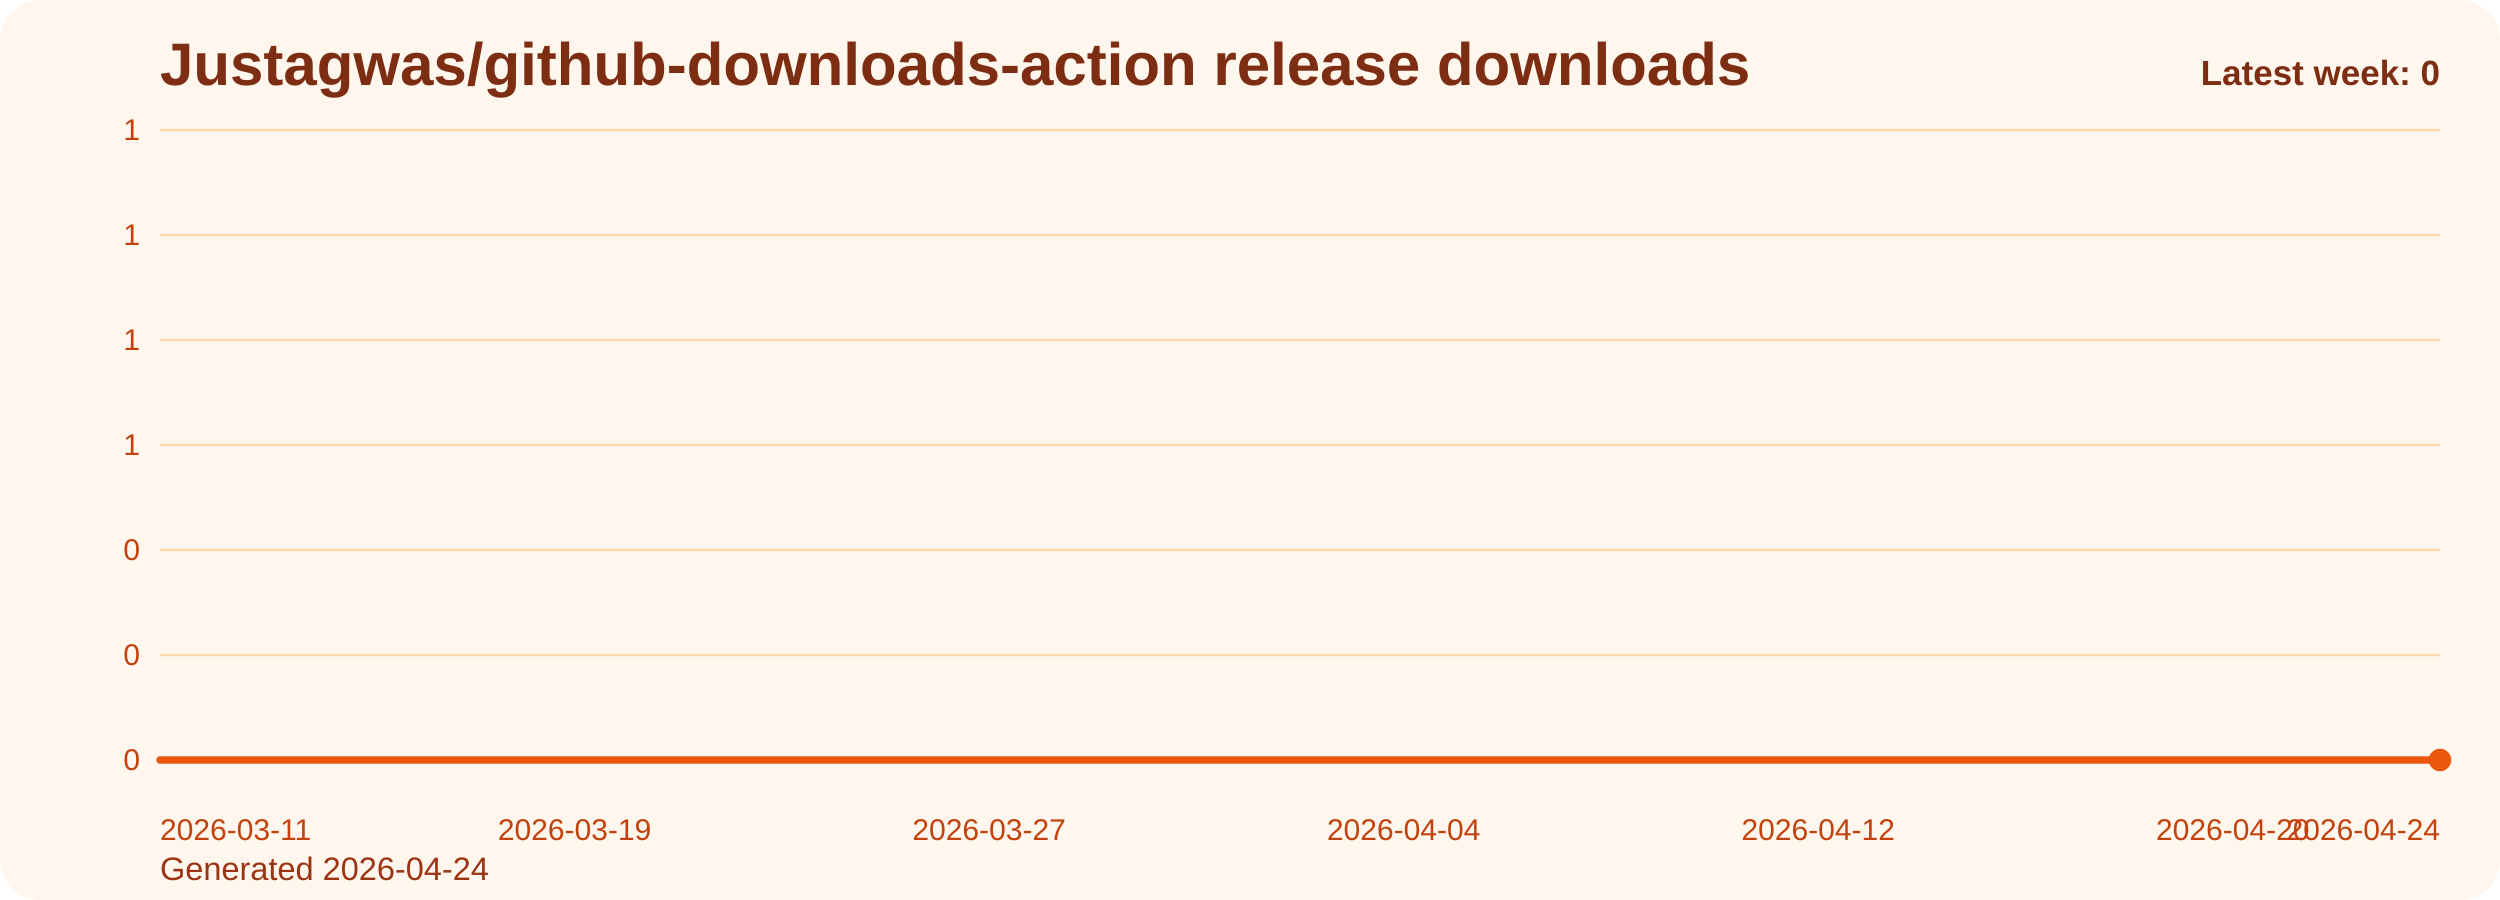
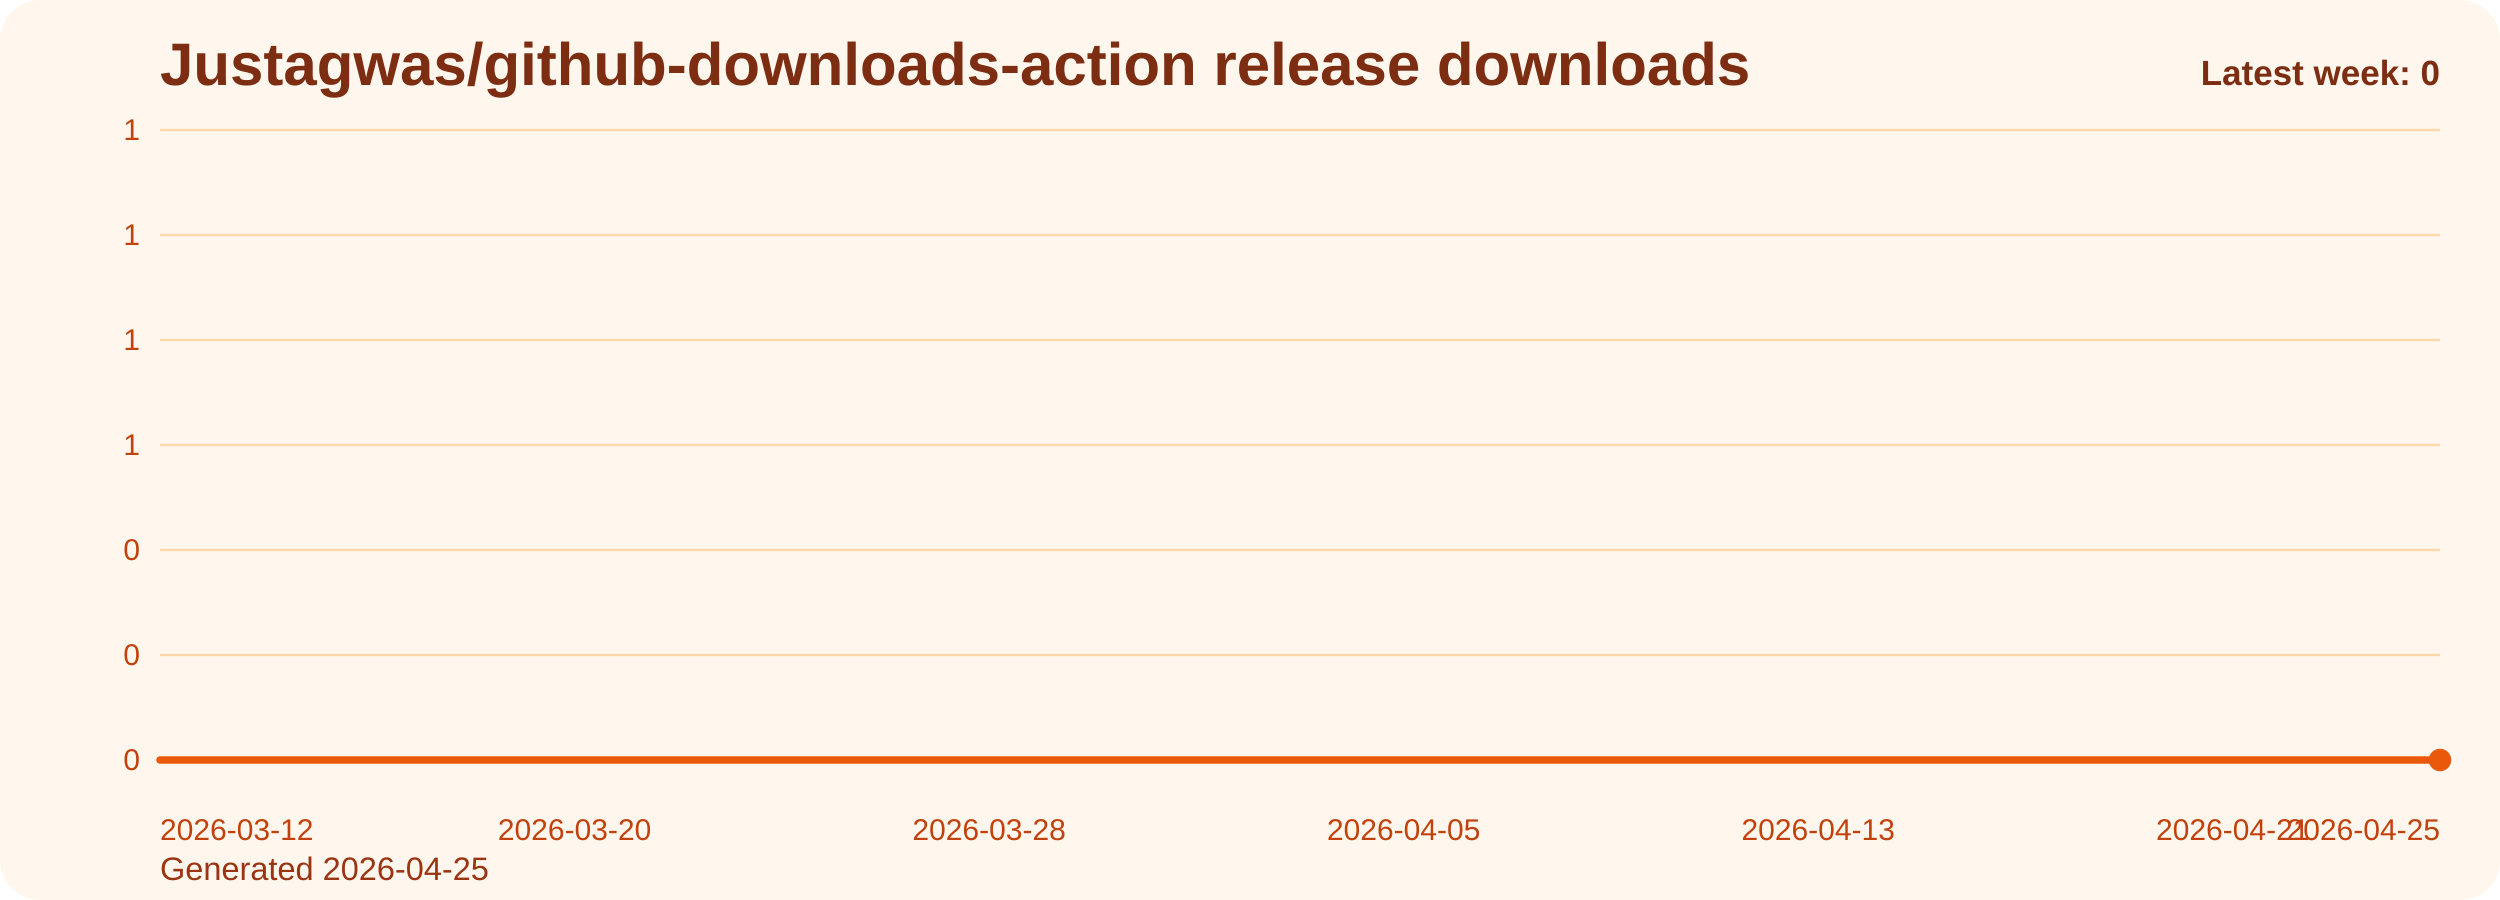
<svg xmlns="http://www.w3.org/2000/svg" viewBox="0 0 1000 360" role="img" aria-label="Justagwas/github-downloads-action release downloads chart">
  <defs>
    <linearGradient id="fill-weekly-orange" x1="0" y1="0" x2="0" y2="1">
      <stop offset="0%" stop-color="#f97316" stop-opacity="0.32" />
      <stop offset="100%" stop-color="#f97316" stop-opacity="0.05" />
    </linearGradient>
    <style>
      .bg { fill: #fff7ed; }
      .title { font: 700 24px Arial, sans-serif; fill: #7c2d12; }
      .sub { font: 400 13px Arial, sans-serif; fill: #9a3412; }
      .grid { stroke: #fed7aa; stroke-width: 1; }
      .axis { font: 400 12px Arial, sans-serif; fill: #c2410c; }
      .line { fill: none; stroke: #ea580c; stroke-width: 3; stroke-linecap: round; stroke-linejoin: round; }
      .dot { fill: #ea580c; }
      .value { font: 600 11px Arial, sans-serif; fill: #9a3412; }
      .latest { font: 700 14px Arial, sans-serif; fill: #7c2d12; }
    </style>
  </defs>
  <rect class="bg" x="0" y="0" width="1000" height="360" rx="16" />
  <text class="title" x="64" y="34">Justagwas/github-downloads-action release downloads</text>
-   <text class="sub" x="64" y="352">Generated 2026-04-24</text>
+   <text class="sub" x="64" y="352">Generated 2026-04-25</text>
  <line x1="64" y1="52.00" x2="976" y2="52.00" class="grid" />
  <text x="56" y="56.00" text-anchor="end" class="axis">1</text>
  <line x1="64" y1="94.00" x2="976" y2="94.00" class="grid" />
  <text x="56" y="98.00" text-anchor="end" class="axis">1</text>
  <line x1="64" y1="136.00" x2="976" y2="136.00" class="grid" />
  <text x="56" y="140.00" text-anchor="end" class="axis">1</text>
  <line x1="64" y1="178.00" x2="976" y2="178.00" class="grid" />
  <text x="56" y="182.00" text-anchor="end" class="axis">1</text>
  <line x1="64" y1="220.00" x2="976" y2="220.00" class="grid" />
  <text x="56" y="224.00" text-anchor="end" class="axis">0</text>
  <line x1="64" y1="262.00" x2="976" y2="262.00" class="grid" />
  <text x="56" y="266.00" text-anchor="end" class="axis">0</text>
  <line x1="64" y1="304.00" x2="976" y2="304.00" class="grid" />
  <text x="56" y="308.00" text-anchor="end" class="axis">0</text>
  <path d="M 64.00 304 L 64.00 304.00 L 84.73 304.00 L 105.45 304.00 L 126.18 304.00 L 146.91 304.00 L 167.64 304.00 L 188.36 304.00 L 209.09 304.00 L 229.82 304.00 L 250.55 304.00 L 271.27 304.00 L 292.00 304.00 L 312.73 304.00 L 333.45 304.00 L 354.18 304.00 L 374.91 304.00 L 395.64 304.00 L 416.36 304.00 L 437.09 304.00 L 457.82 304.00 L 478.55 304.00 L 499.27 304.00 L 520.00 304.00 L 540.73 304.00 L 561.45 304.00 L 582.18 304.00 L 602.91 304.00 L 623.64 304.00 L 644.36 304.00 L 665.09 304.00 L 685.82 304.00 L 706.55 304.00 L 727.27 304.00 L 748.00 304.00 L 768.73 304.00 L 789.45 304.00 L 810.18 304.00 L 830.91 304.00 L 851.64 304.00 L 872.36 304.00 L 893.09 304.00 L 913.82 304.00 L 934.55 304.00 L 955.27 304.00 L 976.00 304.00 L 976.00 304 Z" fill="url(#fill-weekly-orange)" />
  <polyline class="line" points="64.00,304.00 84.73,304.00 105.45,304.00 126.18,304.00 146.91,304.00 167.64,304.00 188.36,304.00 209.09,304.00 229.82,304.00 250.55,304.00 271.27,304.00 292.00,304.00 312.73,304.00 333.45,304.00 354.18,304.00 374.91,304.00 395.64,304.00 416.36,304.00 437.09,304.00 457.82,304.00 478.55,304.00 499.27,304.00 520.00,304.00 540.73,304.00 561.45,304.00 582.18,304.00 602.91,304.00 623.64,304.00 644.36,304.00 665.09,304.00 685.82,304.00 706.55,304.00 727.27,304.00 748.00,304.00 768.73,304.00 789.45,304.00 810.18,304.00 830.91,304.00 851.64,304.00 872.36,304.00 893.09,304.00 913.82,304.00 934.55,304.00 955.27,304.00 976.00,304.00" />
  <circle class="dot" cx="976.00" cy="304.00" r="4.5" />
-   <text class="axis" x="64.00" y="336" text-anchor="start">2026-03-11</text>
-   <text class="axis" x="229.82" y="336" text-anchor="middle">2026-03-19</text>
-   <text class="axis" x="395.64" y="336" text-anchor="middle">2026-03-27</text>
-   <text class="axis" x="561.45" y="336" text-anchor="middle">2026-04-04</text>
-   <text class="axis" x="727.27" y="336" text-anchor="middle">2026-04-12</text>
-   <text class="axis" x="893.09" y="336" text-anchor="middle">2026-04-20</text>
-   <text class="axis" x="976.00" y="336" text-anchor="end">2026-04-24</text>
+   <text class="axis" x="64.00" y="336" text-anchor="start">2026-03-12</text>
+   <text class="axis" x="229.82" y="336" text-anchor="middle">2026-03-20</text>
+   <text class="axis" x="395.64" y="336" text-anchor="middle">2026-03-28</text>
+   <text class="axis" x="561.45" y="336" text-anchor="middle">2026-04-05</text>
+   <text class="axis" x="727.27" y="336" text-anchor="middle">2026-04-13</text>
+   <text class="axis" x="893.09" y="336" text-anchor="middle">2026-04-21</text>
+   <text class="axis" x="976.00" y="336" text-anchor="end">2026-04-25</text>
  <text class="latest" x="976" y="34" text-anchor="end">Latest week: 0</text>
</svg>
